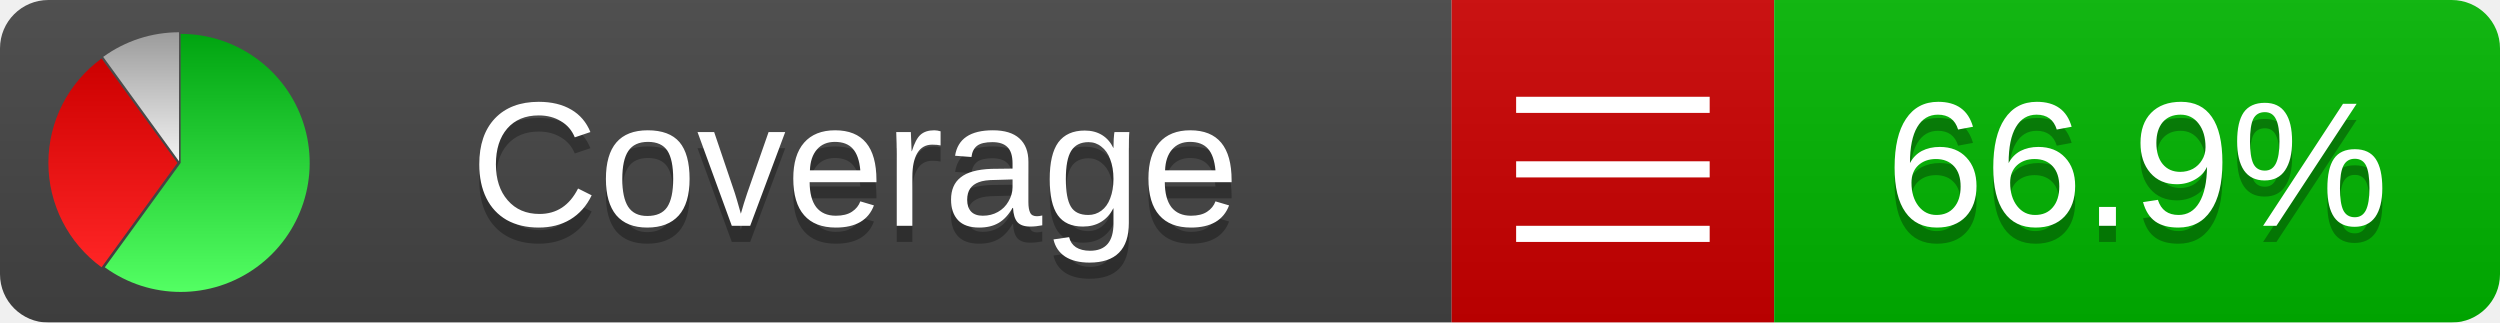
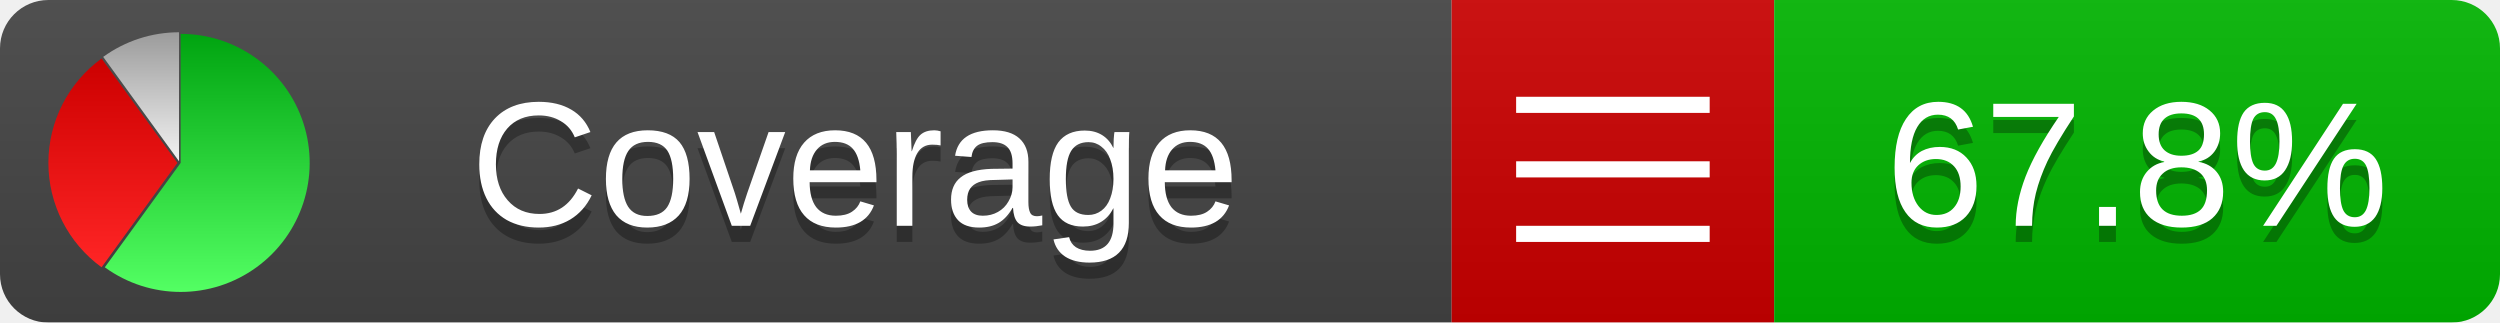
<svg xmlns="http://www.w3.org/2000/svg" xmlns:xlink="http://www.w3.org/1999/xlink" width="155" height="20">
  <style type="text/css">
          
            @keyframes fadeout {
              0 % { visibility: visible; opacity: 1; }
              40% { visibility: visible; opacity: 1; }
              50% { visibility: hidden; opacity: 0; }
              90% { visibility: hidden; opacity: 0; }
              100% { visibility: visible; opacity: 1; }
            }
            @keyframes fadein {
              0% { visibility: hidden; opacity: 0; }
              40% { visibility: hidden; opacity: 0; }
              50% { visibility: visible; opacity: 1; }
              90% { visibility: visible; opacity: 1; }
              100% { visibility: hidden; opacity: 0; }
            }
            .linecoverage {
                animation-duration: 10s;
                animation-name: fadeout;
                animation-iteration-count: infinite;
            }
            .branchcoverage {
                animation-duration: 10s;
                animation-name: fadein;
                animation-iteration-count: infinite;
            }
          
    </style>
  <defs>
    <linearGradient id="gradient" x2="0" y2="100%">
      <stop offset="0" stop-color="#bbb" stop-opacity=".1" />
      <stop offset="1" stop-opacity=".1" />
    </linearGradient>
    <linearGradient id="green" x2="0" y2="100%">
      <stop offset="0" stop-color="#00A410" />
      <stop offset="1" stop-color="#53FF63" />
    </linearGradient>
    <linearGradient id="red" x2="0" y2="100%">
      <stop offset="0" stop-color="#C00" />
      <stop offset="1" stop-color="#FF2525" />
    </linearGradient>
    <linearGradient id="gray" x2="0" y2="100%">
      <stop offset="0" stop-color="#9B9B9B" />
      <stop offset="1" stop-color="#F3F3F3" />
    </linearGradient>
    <mask id="mask">
      <rect width="155" height="20" rx="3" fill="#fff" />
    </mask>
    <g id="icon">
      <path style="fill:url(#green);" d="M205,202.5 l0,-200 a200,200 0 1,1 -117.558,361.803 z" />
      <path style="fill:url(#red);" d="M200,202.5 l-117.558,161.803 a200,200 0 0,1 0,-323.607 z" />
      <path style="fill:url(#gray);" d="M202.5,200 l-117.558,-161.803 a200,200 0 0,1 117.558,-38.196 z" />
    </g>
  </defs>
  <g mask="url(#mask)">
    <rect x="0" y="0" width="90" height="20" fill="#444" />
    <rect x="90" y="0" width="20" height="20" fill="#c00" />
    <rect x="110" y="0" width="45" height="20" fill="#00B600" />
    <rect x="0" y="0" width="155" height="20" fill="url(#gradient)" />
  </g>
  <g>
    <path class="" stroke="#fff" d="M94 6.5 h12 M94 10.5 h12 M94 14.5 h12" />
  </g>
  <g fill="#fff" text-anchor="middle" font-family="Verdana,Arial,Geneva,sans-serif" font-size="11">
    <a xlink:href="https://github.com/danielpalme/ReportGenerator" target="_top">
      <use xlink:href="#icon" transform="translate(3,2) scale(.04)" />
    </a>
    <text x="53" y="15" fill="#010101" fill-opacity=".3">Coverage</text>
    <text x="53" y="14" fill="#fff">Coverage</text>
-     <text class="" x="132.5" y="15" fill="#010101" fill-opacity=".3">66.9%</text>
-     <text class="" x="132.5" y="14">66.9%</text>
+     <text class="" x="132.5" y="15" fill="#010101" fill-opacity=".3">67.8%</text>
+     <text class="" x="132.5" y="14">67.8%</text>
  </g>
  <g>
    <rect class="" x="90" y="0" width="65" height="20" fill-opacity="0" />
  </g>
</svg>
